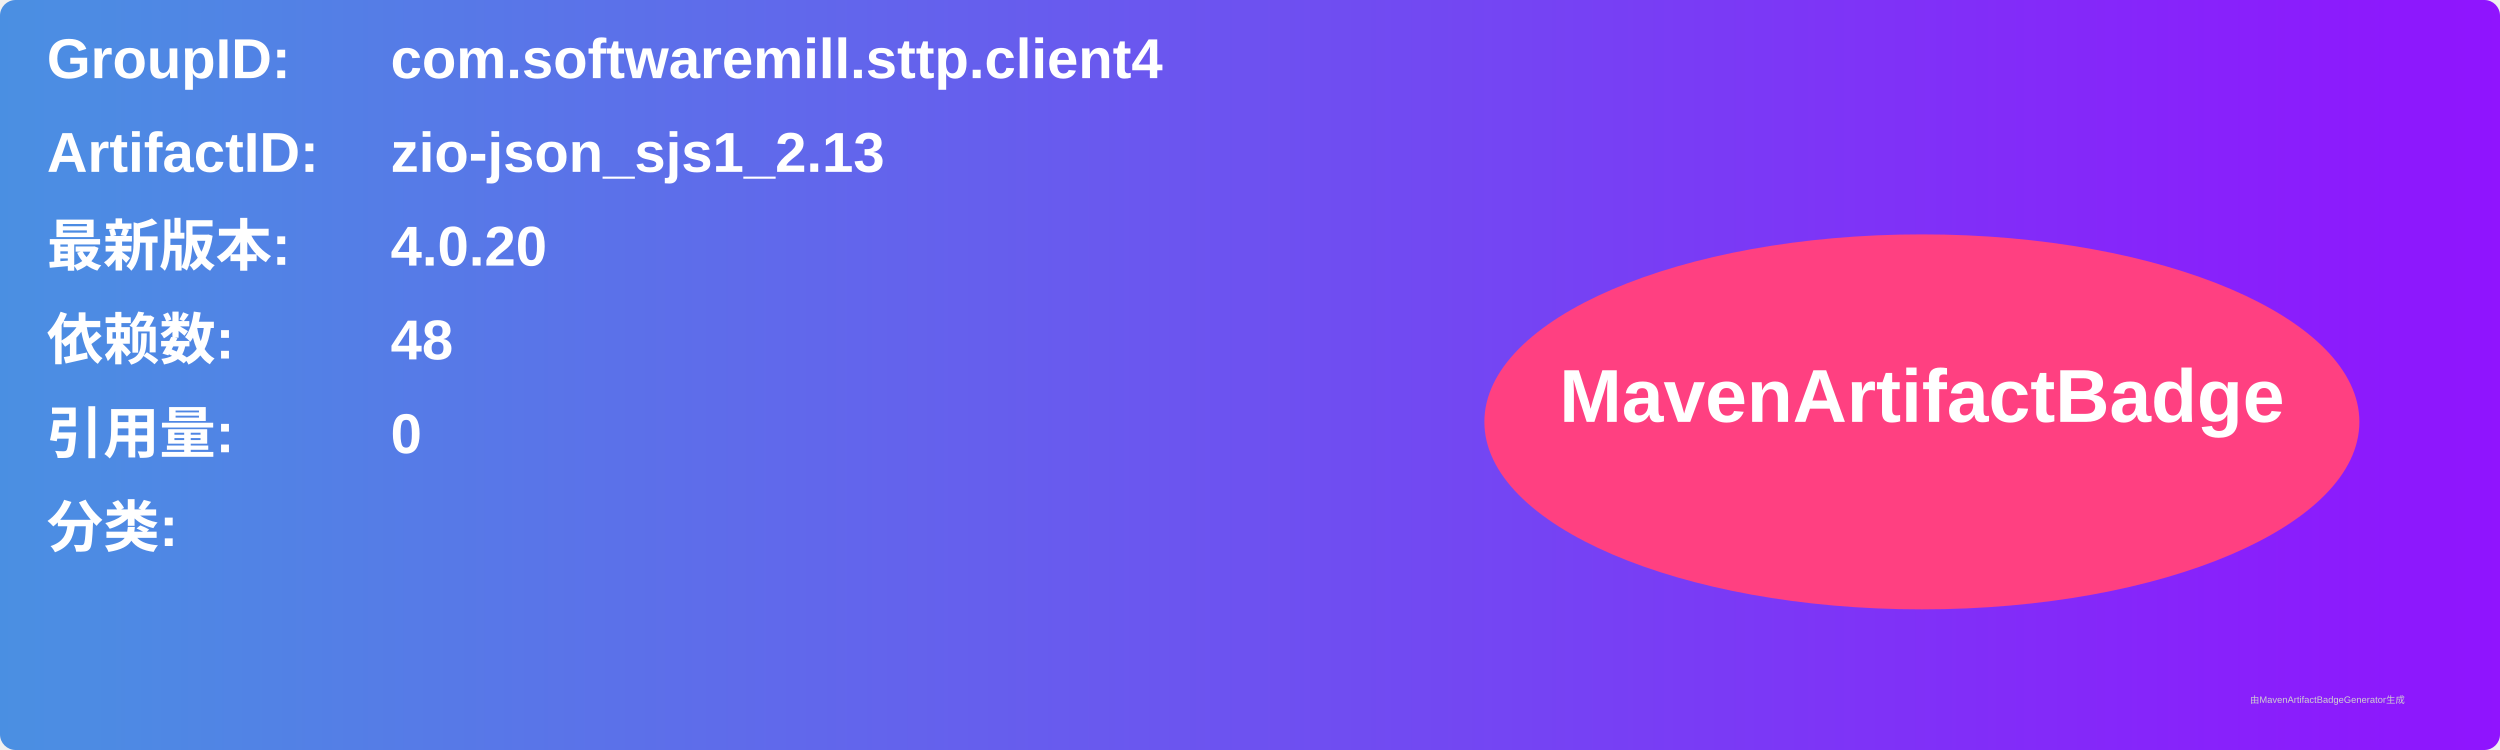
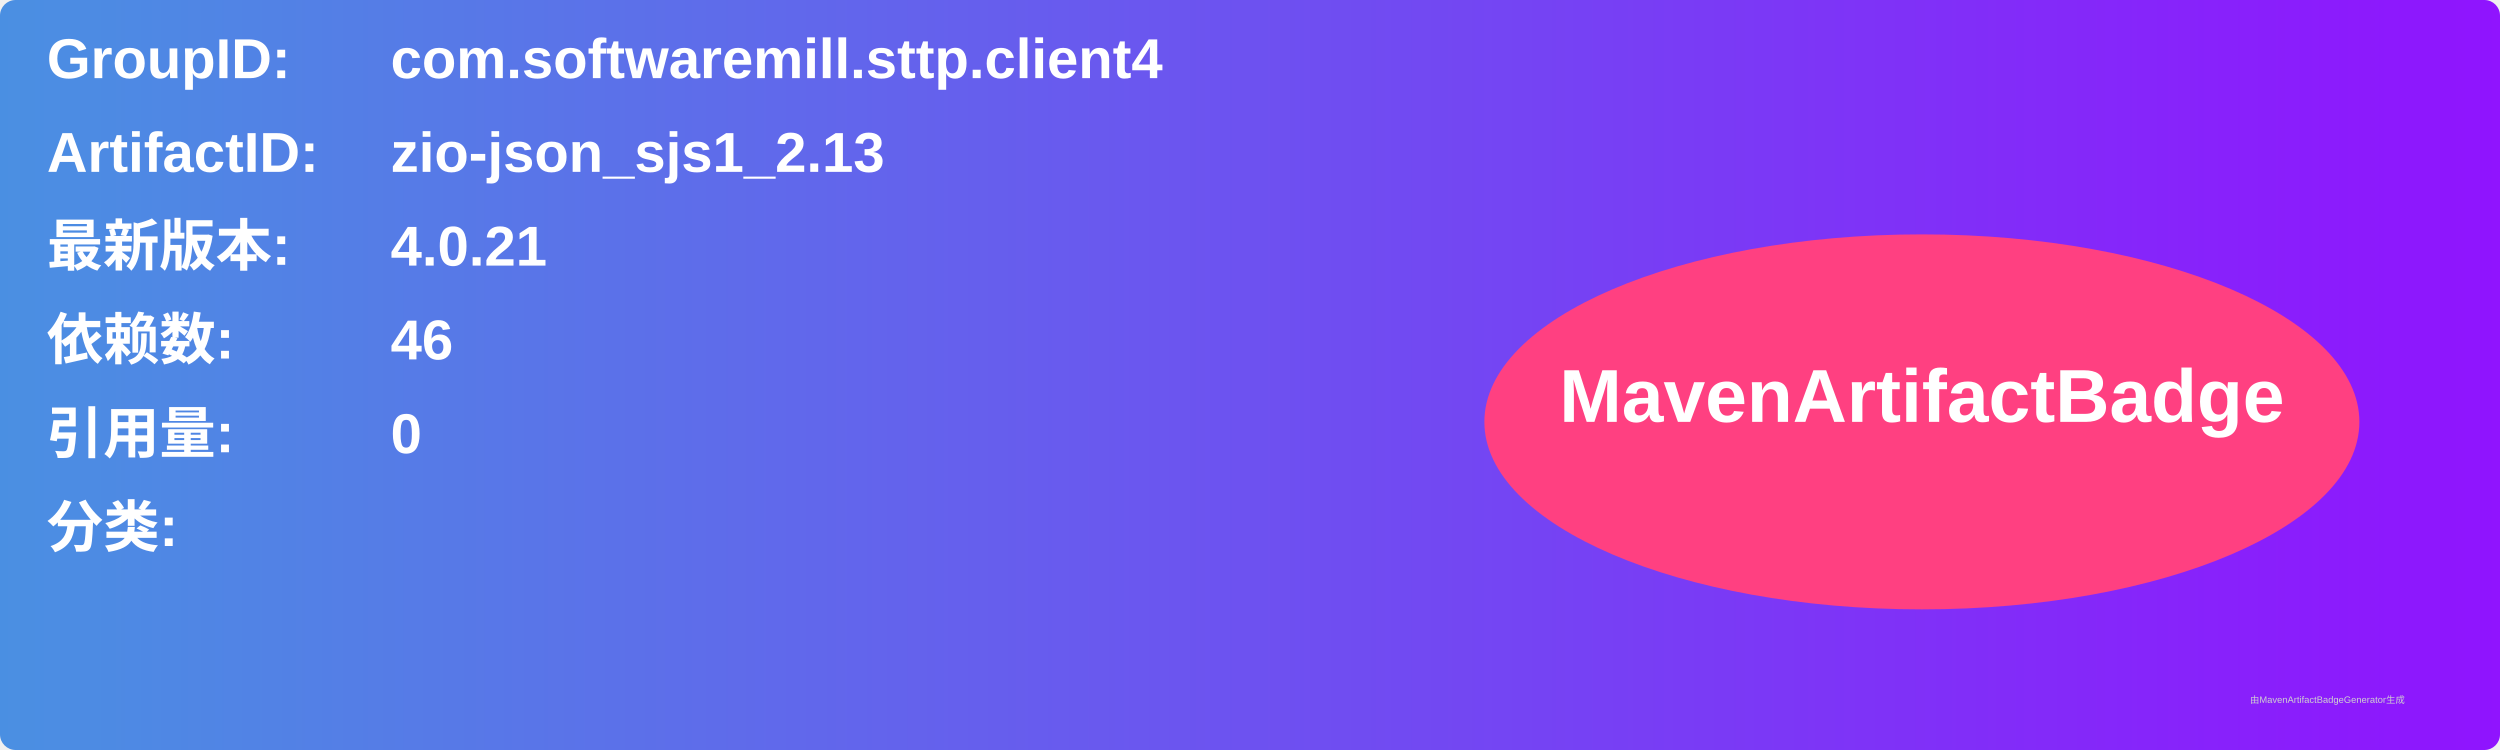
<svg xmlns="http://www.w3.org/2000/svg" width="800" height="240" viewBox="0 0 800 240">
  <linearGradient id="grad" x1="0%" y1="0%" x2="100%" y2="0%">
    <stop offset="0%" stop-color="#4a90e2" />
    <stop offset="100%" stop-color="#9013fe" />
  </linearGradient>
  <rect width="100%" height="100%" rx="5" ry="5" fill="url(#grad)" />
  <g transform="translate(15, 15)">
    <text x="0" y="10" font-family="Arial" font-size="18" fill="white" font-weight="bold" width="260">GroupID:</text>
    <text x="110" y="10" font-family="Arial" font-size="18" fill="white" font-weight="bold" width="460">com.softwaremill.sttp.client4</text>
    <text x="0" y="40" font-family="Arial" font-size="18" fill="white" font-weight="bold" width="260">ArtifactID:</text>
    <text x="110" y="40" font-family="Arial" font-size="18" fill="white" font-weight="bold" width="460">zio-json_sjs1_2.13</text>
    <text x="0" y="70" font-family="Arial" font-size="18" fill="white" font-weight="bold">最新版本:</text>
    <text x="110" y="70" font-family="Arial" font-size="18" fill="white" font-weight="bold">
-       <tspan font-weight="bold">4.0.20</tspan>
+       <tspan font-weight="bold">4.0.21</tspan>
    </text>
    <text x="0" y="100" font-family="Arial" font-size="18" fill="white" font-weight="bold">依赖数: </text>
    <text x="110" y="100" font-family="Arial" font-size="18" fill="white">
-       <tspan font-weight="bold">48</tspan>
+       <tspan font-weight="bold">46</tspan>
    </text>
    <text x="0" y="130" font-family="Arial" font-size="18" fill="white" font-weight="bold">引用量: </text>
    <text x="110" y="130" font-family="Arial" font-size="18" fill="white">
      <tspan font-weight="bold">0</tspan>
    </text>
    <text x="0" y="160" font-family="Arial" font-size="18" fill="white" font-weight="bold">分类:</text>
    <text x="10" y="190" font-family="Arial" font-size="10" fill="white">
      <tspan font-weight="bold" />
    </text>
    <ellipse cx="600" cy="120" rx="140" ry="60" fill="#ff4081" />
    <text x="600" y="120" text-anchor="middle" font-family="Arial" font-size="24" fill="white" font-weight="bold">MavenArtifactBadge</text>
  </g>
  <text x="720" y="225" font-family="Arial" font-size="3" fill="#d0d0d0">由MavenArtifactBadgeGenerator生成</text>
</svg>
